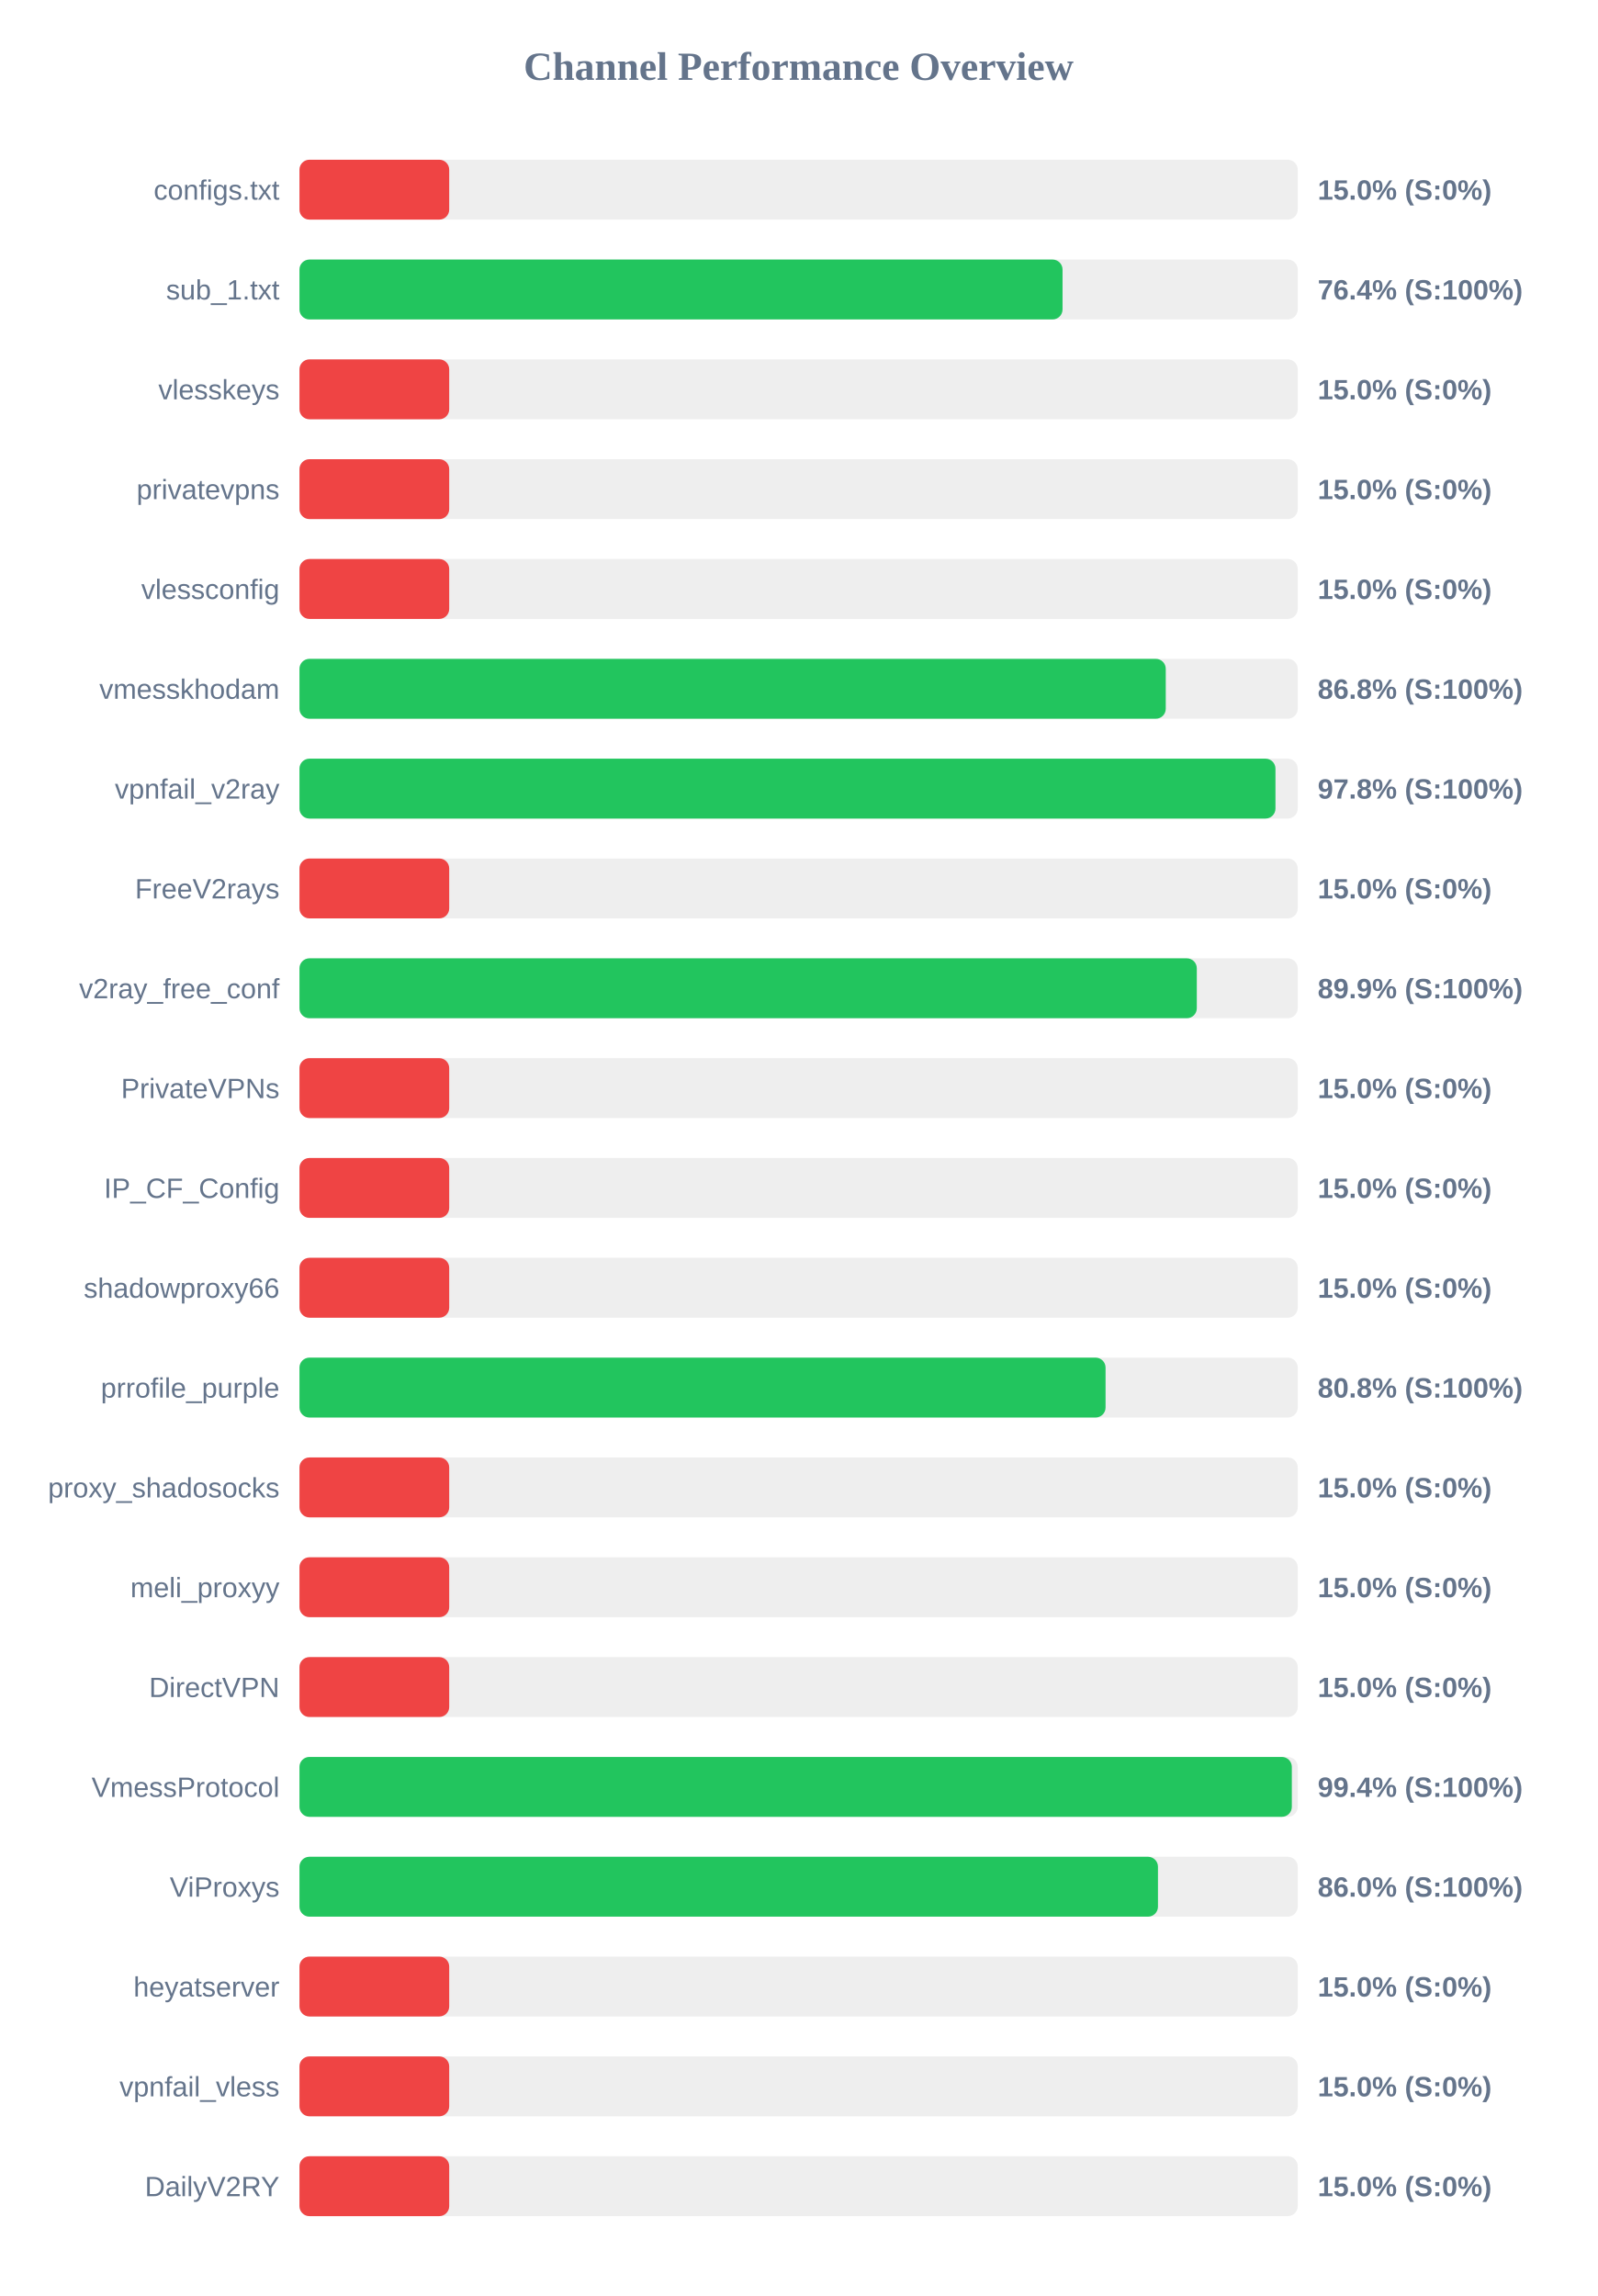
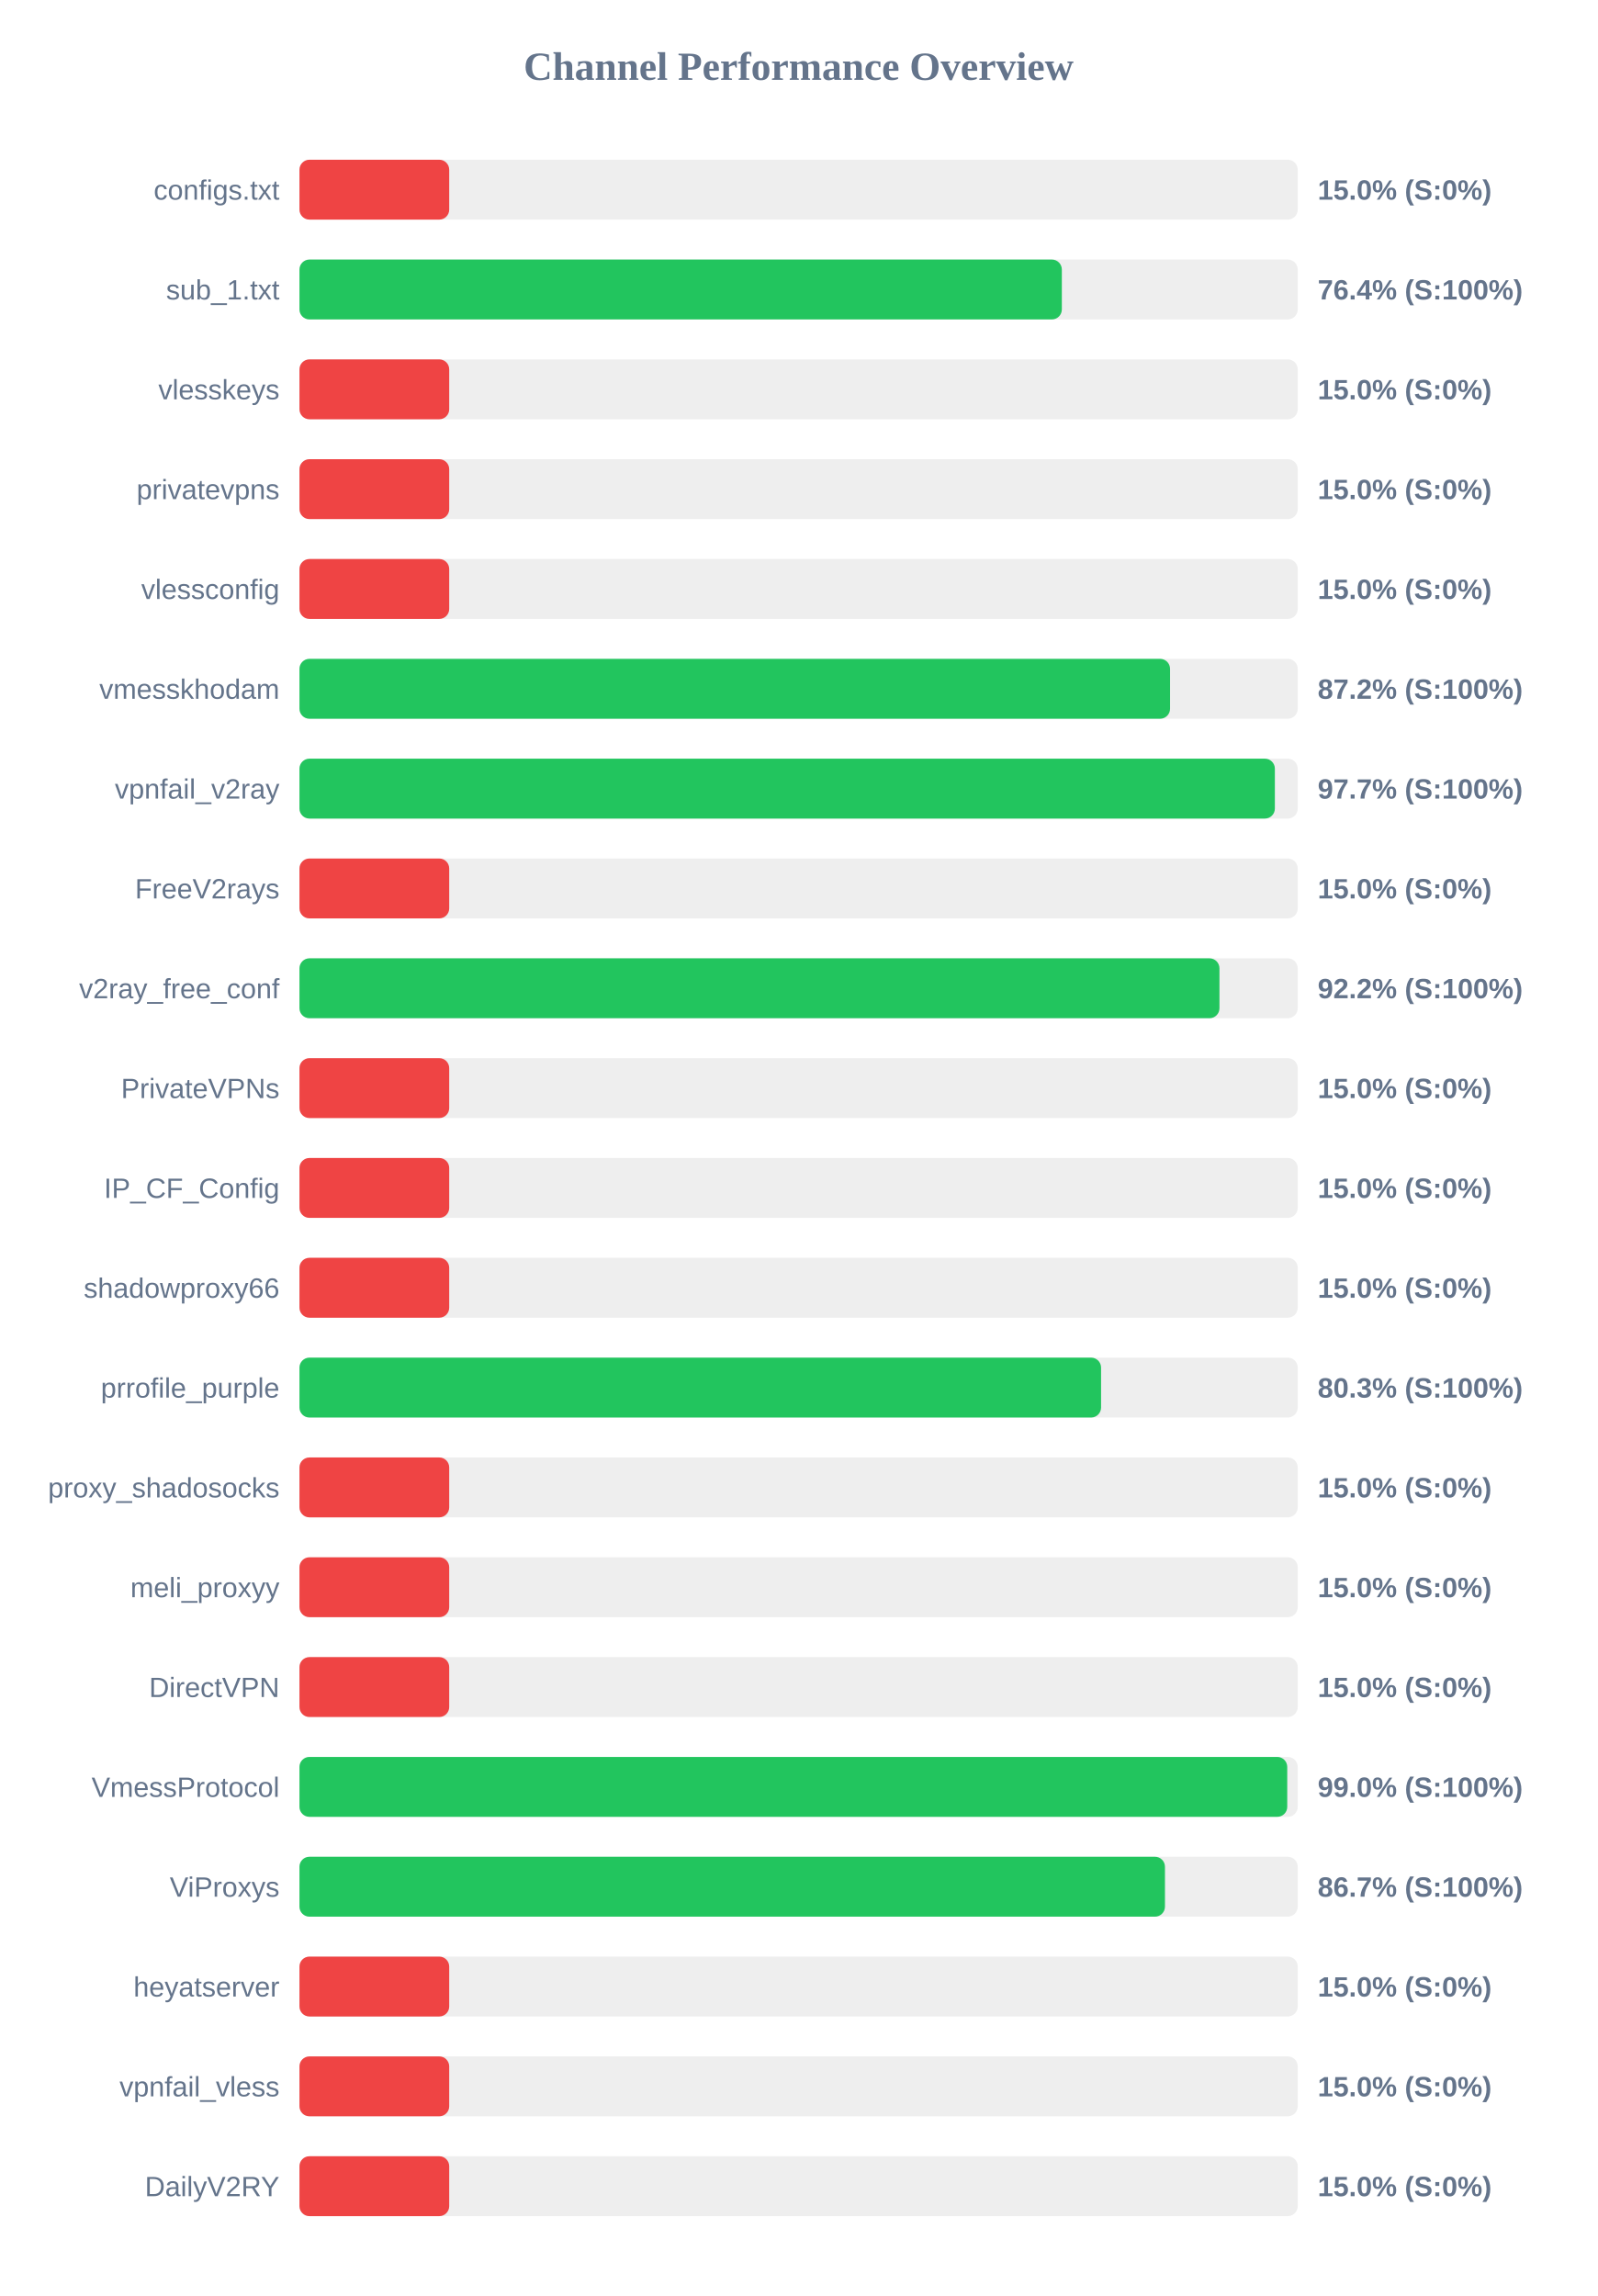
<svg xmlns="http://www.w3.org/2000/svg" width="800" height="1150" version="1.1">
  <style>
        .row { font: 14px Arial; fill: #64748b; }
        .score { font: bold 14px Arial; fill: #64748b; }
    </style>
  <text x="400" y="40" text-anchor="middle" font-size="20px" font-weight="bold" fill="#64748b">Channel Performance Overview</text>
  <rect x="150" y="80" width="500" height="30" fill="#eee" rx="5" />
  <rect x="150" y="80" width="75.0" height="30" fill="#ef4444" rx="5" />
  <text x="140" y="100" text-anchor="end" class="row">configs.txt</text>
  <text x="660" y="100" text-anchor="start" class="score">15.0% (S:0%)</text>
  <rect x="150" y="130" width="500" height="30" fill="#eee" rx="5" />
-   <rect x="150" y="130" width="382.2" height="30" fill="#22c55e" rx="5" />
+   <rect x="150" y="130" width="381.85" height="30" fill="#22c55e" rx="5" />
  <text x="140" y="150" text-anchor="end" class="row">sub_1.txt</text>
  <text x="660" y="150" text-anchor="start" class="score">76.4% (S:100%)</text>
  <rect x="150" y="180" width="500" height="30" fill="#eee" rx="5" />
  <rect x="150" y="180" width="75.0" height="30" fill="#ef4444" rx="5" />
  <text x="140" y="200" text-anchor="end" class="row">vlesskeys</text>
  <text x="660" y="200" text-anchor="start" class="score">15.0% (S:0%)</text>
  <rect x="150" y="230" width="500" height="30" fill="#eee" rx="5" />
  <rect x="150" y="230" width="75.0" height="30" fill="#ef4444" rx="5" />
  <text x="140" y="250" text-anchor="end" class="row">privatevpns</text>
  <text x="660" y="250" text-anchor="start" class="score">15.0% (S:0%)</text>
  <rect x="150" y="280" width="500" height="30" fill="#eee" rx="5" />
  <rect x="150" y="280" width="75.0" height="30" fill="#ef4444" rx="5" />
  <text x="140" y="300" text-anchor="end" class="row">vlessconfig</text>
  <text x="660" y="300" text-anchor="start" class="score">15.0% (S:0%)</text>
  <rect x="150" y="330" width="500" height="30" fill="#eee" rx="5" />
-   <rect x="150" y="330" width="433.9" height="30" fill="#22c55e" rx="5" />
+   <rect x="150" y="330" width="436.05" height="30" fill="#22c55e" rx="5" />
  <text x="140" y="350" text-anchor="end" class="row">vmesskhodam</text>
-   <text x="660" y="350" text-anchor="start" class="score">86.8% (S:100%)</text>
+   <text x="660" y="350" text-anchor="start" class="score">87.2% (S:100%)</text>
  <rect x="150" y="380" width="500" height="30" fill="#eee" rx="5" />
-   <rect x="150" y="380" width="488.85" height="30" fill="#22c55e" rx="5" />
+   <rect x="150" y="380" width="488.55" height="30" fill="#22c55e" rx="5" />
  <text x="140" y="400" text-anchor="end" class="row">vpnfail_v2ray</text>
-   <text x="660" y="400" text-anchor="start" class="score">97.8% (S:100%)</text>
+   <text x="660" y="400" text-anchor="start" class="score">97.7% (S:100%)</text>
  <rect x="150" y="430" width="500" height="30" fill="#eee" rx="5" />
  <rect x="150" y="430" width="75.0" height="30" fill="#ef4444" rx="5" />
  <text x="140" y="450" text-anchor="end" class="row">FreeV2rays</text>
  <text x="660" y="450" text-anchor="start" class="score">15.0% (S:0%)</text>
  <rect x="150" y="480" width="500" height="30" fill="#eee" rx="5" />
-   <rect x="150" y="480" width="449.45" height="30" fill="#22c55e" rx="5" />
+   <rect x="150" y="480" width="460.8" height="30" fill="#22c55e" rx="5" />
  <text x="140" y="500" text-anchor="end" class="row">v2ray_free_conf</text>
-   <text x="660" y="500" text-anchor="start" class="score">89.9% (S:100%)</text>
+   <text x="660" y="500" text-anchor="start" class="score">92.2% (S:100%)</text>
  <rect x="150" y="530" width="500" height="30" fill="#eee" rx="5" />
  <rect x="150" y="530" width="75.0" height="30" fill="#ef4444" rx="5" />
  <text x="140" y="550" text-anchor="end" class="row">PrivateVPNs</text>
  <text x="660" y="550" text-anchor="start" class="score">15.0% (S:0%)</text>
  <rect x="150" y="580" width="500" height="30" fill="#eee" rx="5" />
  <rect x="150" y="580" width="75.0" height="30" fill="#ef4444" rx="5" />
  <text x="140" y="600" text-anchor="end" class="row">IP_CF_Config</text>
  <text x="660" y="600" text-anchor="start" class="score">15.0% (S:0%)</text>
  <rect x="150" y="630" width="500" height="30" fill="#eee" rx="5" />
  <rect x="150" y="630" width="75.0" height="30" fill="#ef4444" rx="5" />
  <text x="140" y="650" text-anchor="end" class="row">shadowproxy66</text>
  <text x="660" y="650" text-anchor="start" class="score">15.0% (S:0%)</text>
  <rect x="150" y="680" width="500" height="30" fill="#eee" rx="5" />
-   <rect x="150" y="680" width="403.75" height="30" fill="#22c55e" rx="5" />
+   <rect x="150" y="680" width="401.5" height="30" fill="#22c55e" rx="5" />
  <text x="140" y="700" text-anchor="end" class="row">prrofile_purple</text>
-   <text x="660" y="700" text-anchor="start" class="score">80.8% (S:100%)</text>
+   <text x="660" y="700" text-anchor="start" class="score">80.3% (S:100%)</text>
  <rect x="150" y="730" width="500" height="30" fill="#eee" rx="5" />
  <rect x="150" y="730" width="75.0" height="30" fill="#ef4444" rx="5" />
  <text x="140" y="750" text-anchor="end" class="row">proxy_shadosocks</text>
  <text x="660" y="750" text-anchor="start" class="score">15.0% (S:0%)</text>
  <rect x="150" y="780" width="500" height="30" fill="#eee" rx="5" />
  <rect x="150" y="780" width="75.0" height="30" fill="#ef4444" rx="5" />
  <text x="140" y="800" text-anchor="end" class="row">meli_proxyy</text>
  <text x="660" y="800" text-anchor="start" class="score">15.0% (S:0%)</text>
  <rect x="150" y="830" width="500" height="30" fill="#eee" rx="5" />
  <rect x="150" y="830" width="75.0" height="30" fill="#ef4444" rx="5" />
  <text x="140" y="850" text-anchor="end" class="row">DirectVPN</text>
  <text x="660" y="850" text-anchor="start" class="score">15.0% (S:0%)</text>
  <rect x="150" y="880" width="500" height="30" fill="#eee" rx="5" />
-   <rect x="150" y="880" width="497.05" height="30" fill="#22c55e" rx="5" />
+   <rect x="150" y="880" width="494.75" height="30" fill="#22c55e" rx="5" />
  <text x="140" y="900" text-anchor="end" class="row">VmessProtocol</text>
-   <text x="660" y="900" text-anchor="start" class="score">99.4% (S:100%)</text>
+   <text x="660" y="900" text-anchor="start" class="score">99.0% (S:100%)</text>
  <rect x="150" y="930" width="500" height="30" fill="#eee" rx="5" />
-   <rect x="150" y="930" width="430.0" height="30" fill="#22c55e" rx="5" />
+   <rect x="150" y="930" width="433.5" height="30" fill="#22c55e" rx="5" />
  <text x="140" y="950" text-anchor="end" class="row">ViProxys</text>
-   <text x="660" y="950" text-anchor="start" class="score">86.0% (S:100%)</text>
+   <text x="660" y="950" text-anchor="start" class="score">86.7% (S:100%)</text>
  <rect x="150" y="980" width="500" height="30" fill="#eee" rx="5" />
  <rect x="150" y="980" width="75.0" height="30" fill="#ef4444" rx="5" />
  <text x="140" y="1000" text-anchor="end" class="row">heyatserver</text>
  <text x="660" y="1000" text-anchor="start" class="score">15.0% (S:0%)</text>
  <rect x="150" y="1030" width="500" height="30" fill="#eee" rx="5" />
  <rect x="150" y="1030" width="75.0" height="30" fill="#ef4444" rx="5" />
  <text x="140" y="1050" text-anchor="end" class="row">vpnfail_vless</text>
  <text x="660" y="1050" text-anchor="start" class="score">15.0% (S:0%)</text>
  <rect x="150" y="1080" width="500" height="30" fill="#eee" rx="5" />
  <rect x="150" y="1080" width="75.0" height="30" fill="#ef4444" rx="5" />
  <text x="140" y="1100" text-anchor="end" class="row">DailyV2RY</text>
  <text x="660" y="1100" text-anchor="start" class="score">15.0% (S:0%)</text>
</svg>
